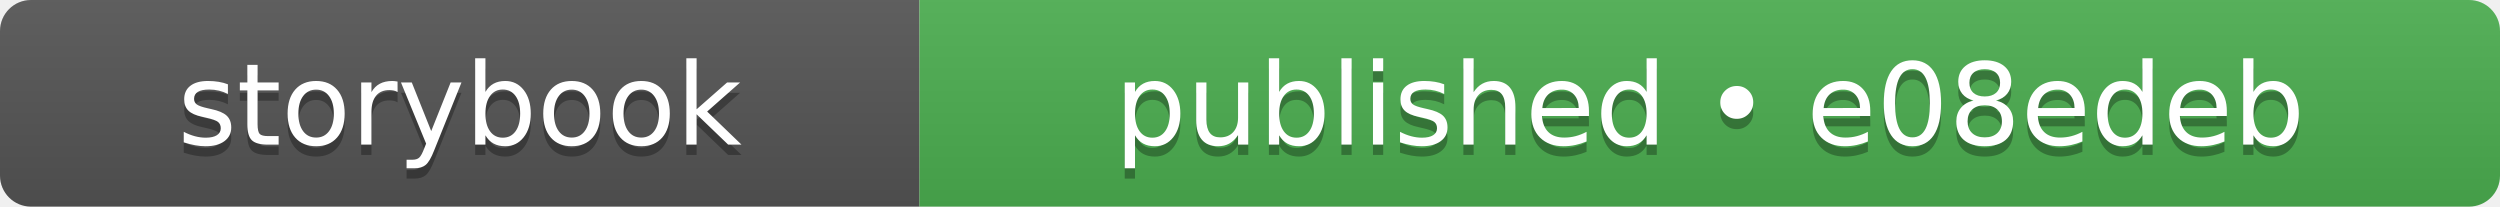
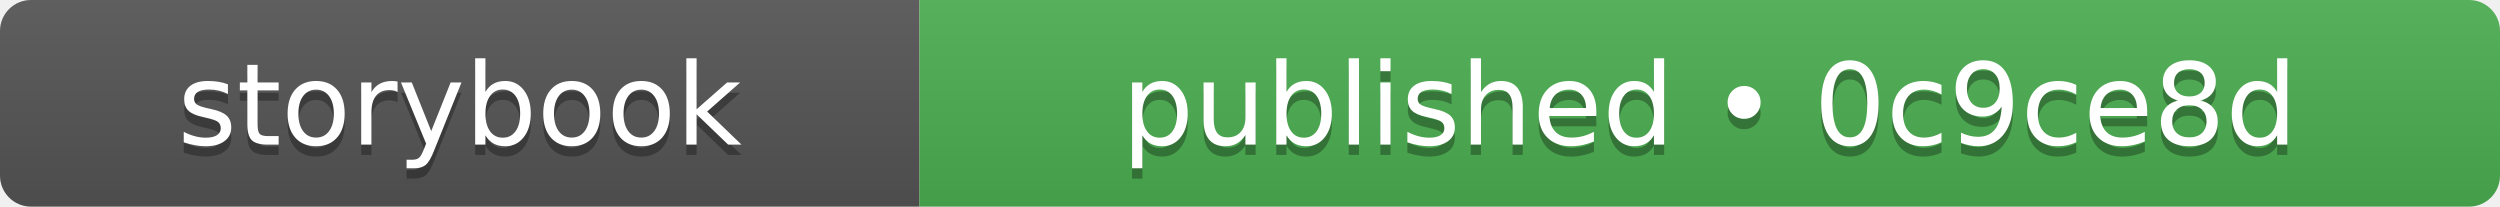
- <svg xmlns="http://www.w3.org/2000/svg" width="242" height="20" role="img" aria-label="storybook: published • e08edeb">
+ <svg xmlns="http://www.w3.org/2000/svg" width="242" height="20" role="img" aria-label="storybook: published • 0c9ce8d">
  <linearGradient id="s" x2="0" y2="100%">
    <stop offset="0" stop-color="#bbb" stop-opacity=".1" />
    <stop offset="1" stop-opacity=".1" />
  </linearGradient>
  <clipPath id="r">
    <rect width="242" height="20" rx="3" fill="#fff" />
  </clipPath>
  <g clip-path="url(#r)">
    <rect width="89" height="20" fill="#555555" />
    <rect x="89" width="153" height="20" fill="#4caf50" />
    <rect width="242" height="20" fill="url(#s)" />
  </g>
  <g fill="#fff" text-anchor="middle" font-family="Verdana,Geneva,DejaVu Sans,sans-serif" text-rendering="geometricPrecision" font-size="110">
    <text aria-hidden="true" x="445" y="150" fill="#010101" fill-opacity=".3" transform="scale(.1)" textLength="650">storybook</text>
    <text x="445" y="140" transform="scale(.1)" fill="#fff" textLength="650">storybook</text>
-     <text aria-hidden="true" x="1655" y="150" fill="#010101" fill-opacity=".3" transform="scale(.1)" textLength="1290">published • e08edeb</text>
-     <text x="1655" y="140" transform="scale(.1)" fill="#fff" textLength="1290">published • e08edeb</text>
+     <text aria-hidden="true" x="1655" y="150" fill="#010101" fill-opacity=".3" transform="scale(.1)" textLength="1290">published • 0c9ce8d</text>
+     <text x="1655" y="140" transform="scale(.1)" fill="#fff" textLength="1290">published • 0c9ce8d</text>
  </g>
</svg>
